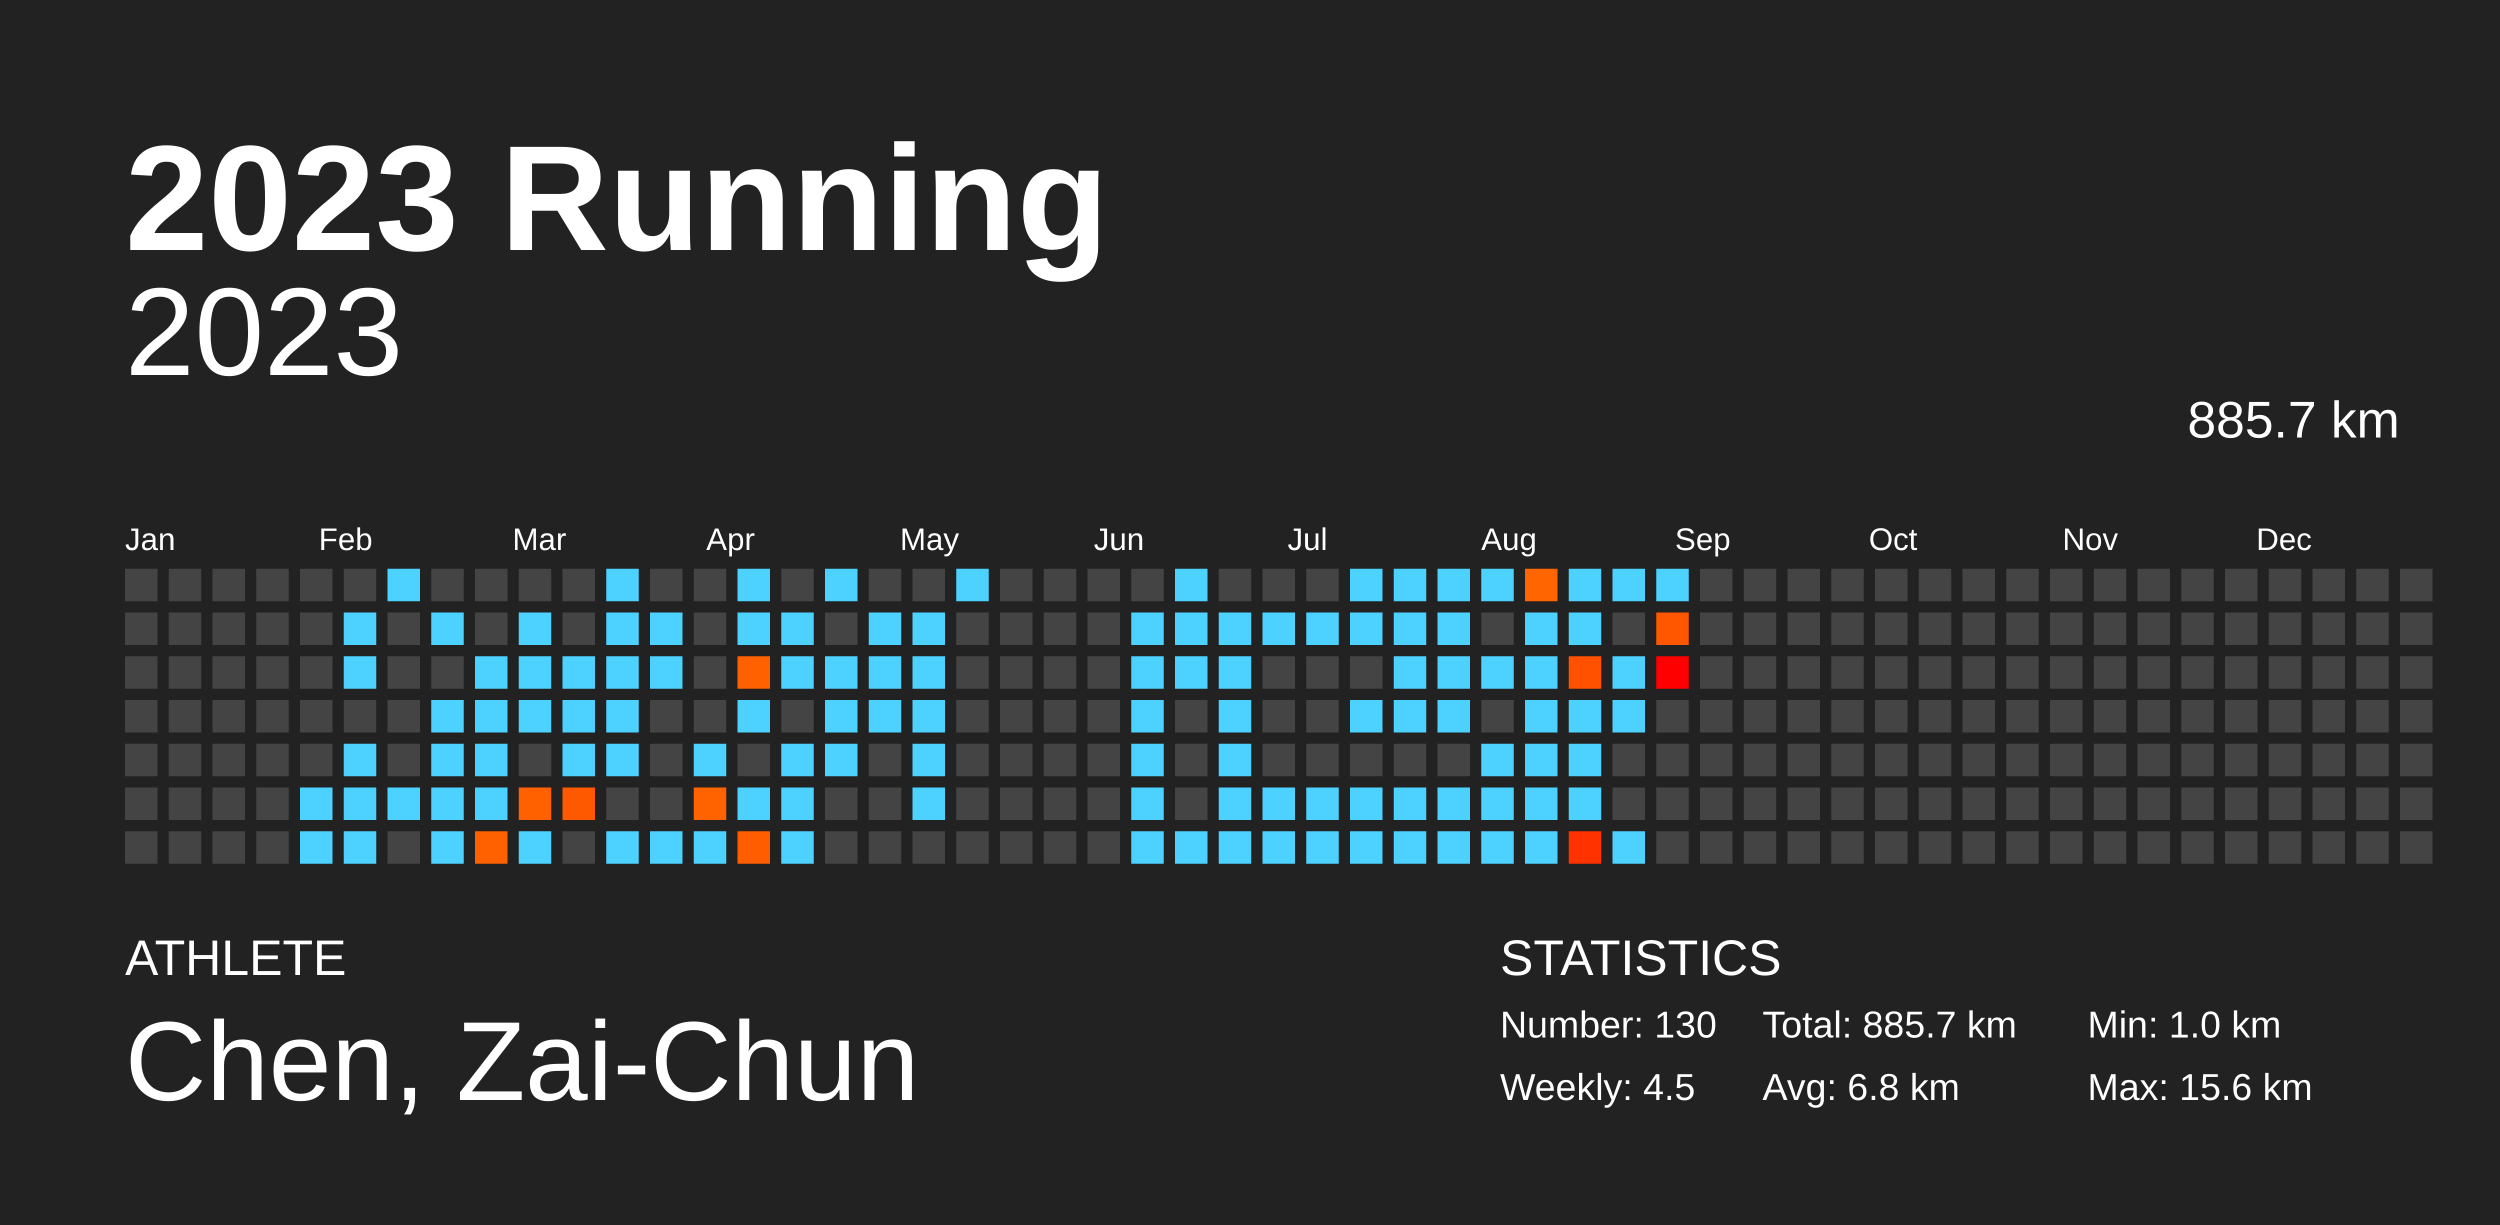
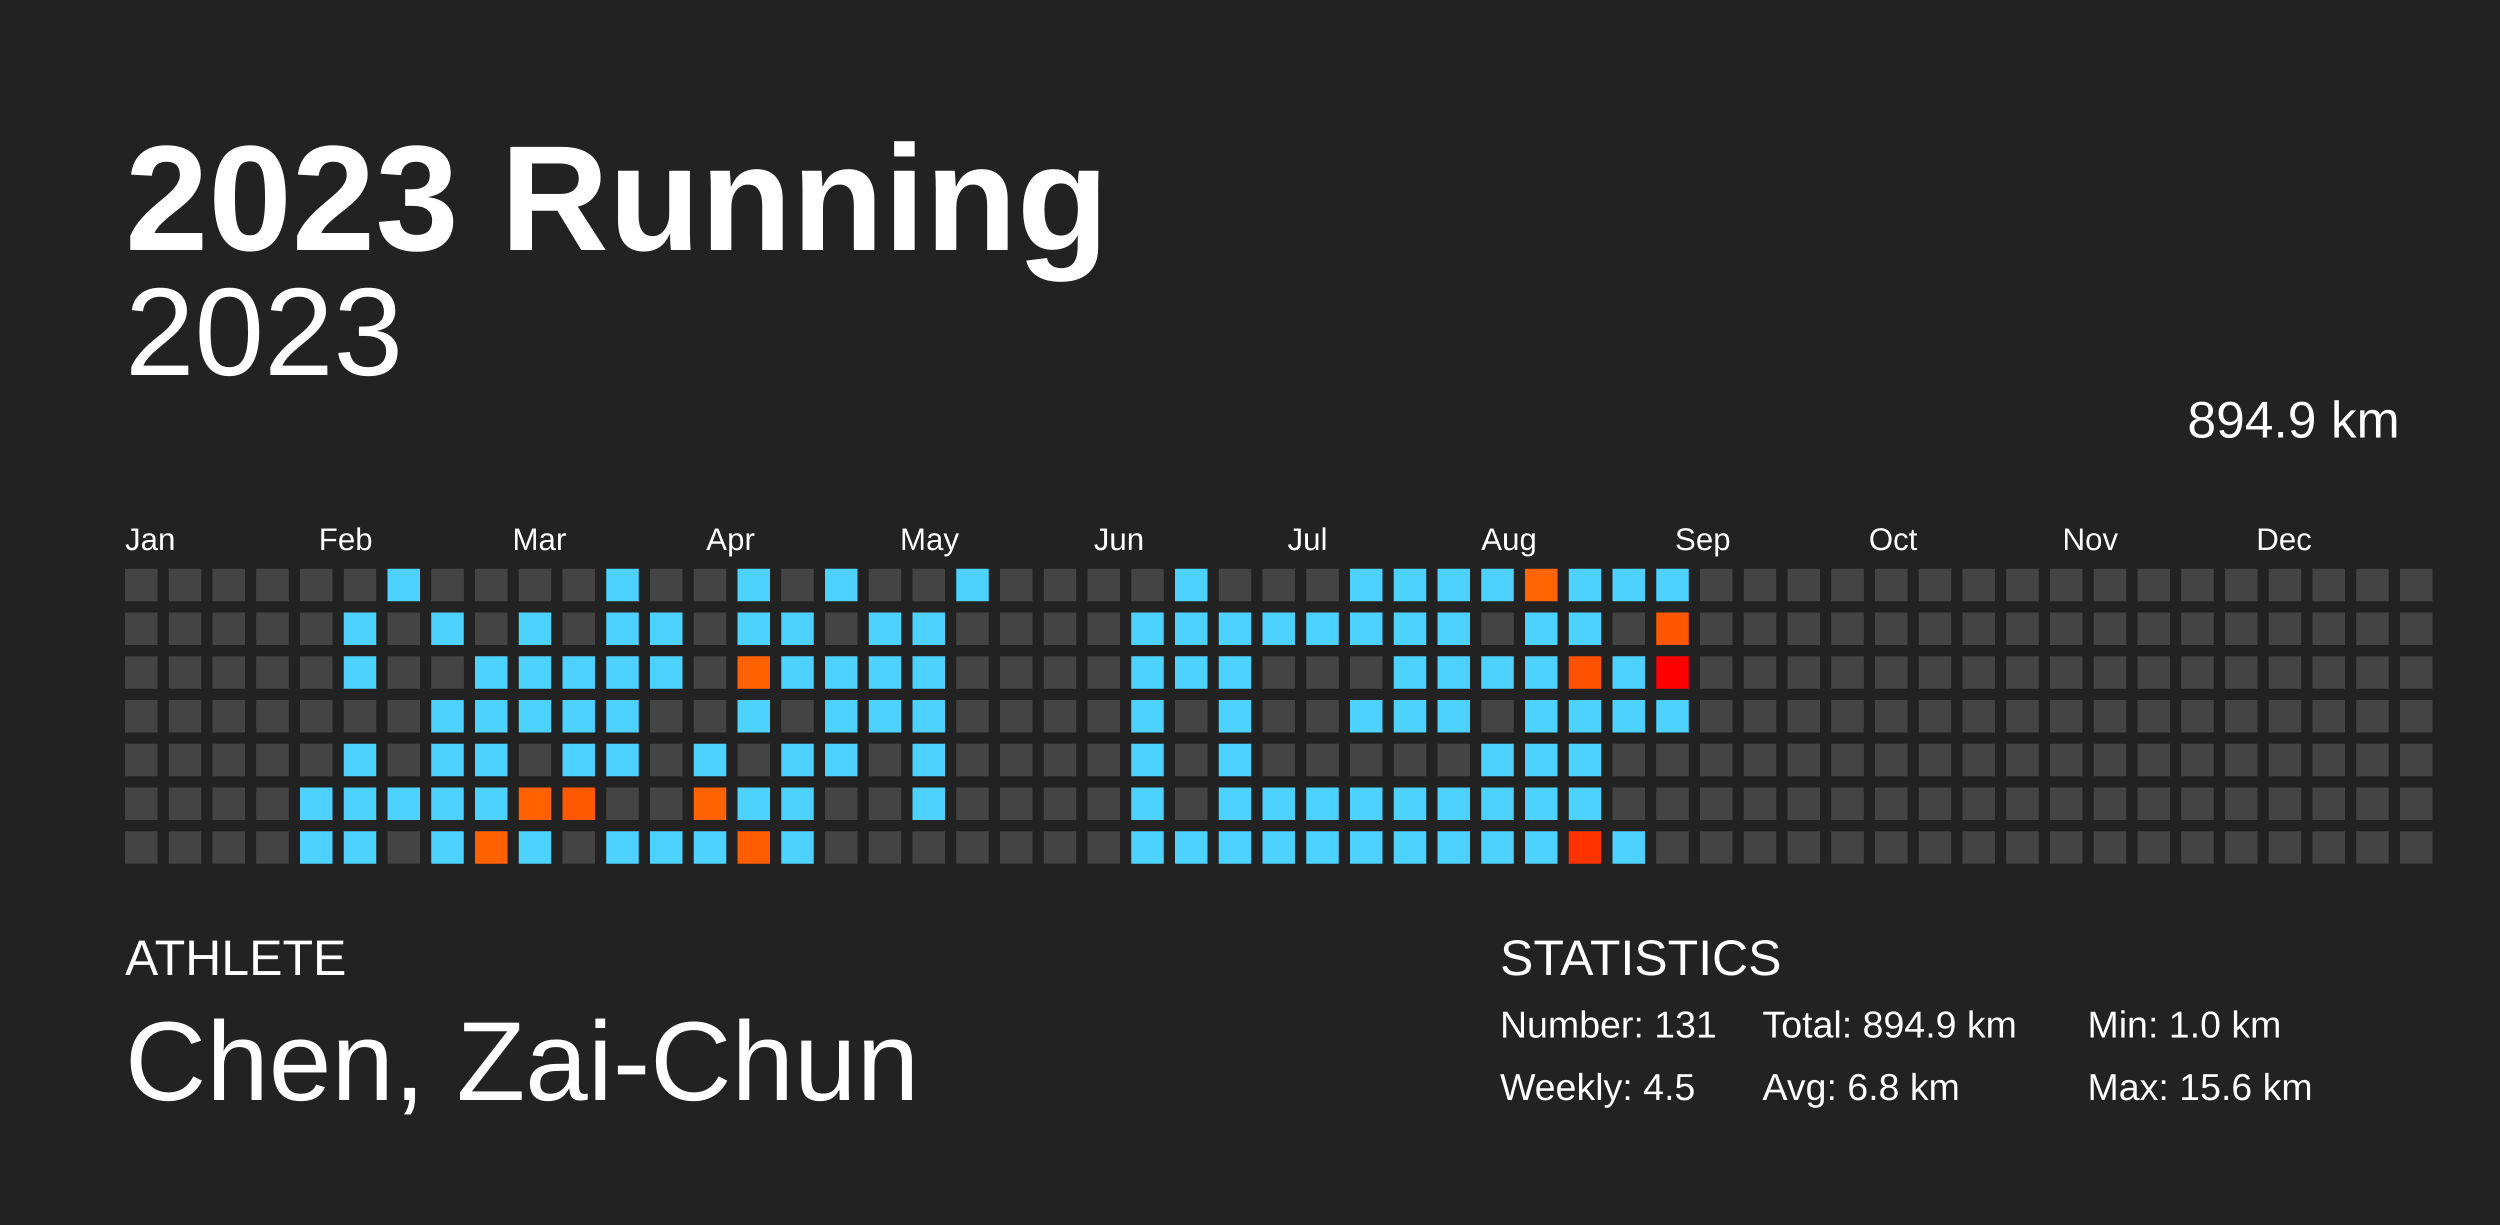
<svg xmlns="http://www.w3.org/2000/svg" baseProfile="full" height="98mm" version="1.1" viewBox="0,0,200,98" width="200mm">
  <defs />
  <rect fill="#222222" height="98" width="200" x="0" y="0" />
  <text fill="#FFFFFF" style="font-size:12px; font-family:Arial; font-weight:bold;" x="10" y="20">2023 Running</text>
  <text fill="#FFFFFF" style="font-size:4px; font-family:Arial" x="10" y="78">ATHLETE</text>
  <text fill="#FFFFFF" style="font-size:9px; font-family:Arial" x="10" y="88">Chen, Zai-Chun</text>
  <text fill="#FFFFFF" style="font-size:4px; font-family:Arial" x="120" y="78">STATISTICS</text>
-   <text fill="#FFFFFF" style="font-size:3px; font-family:Arial" x="120" y="83">Number: 130</text>
+   <text fill="#FFFFFF" style="font-size:3px; font-family:Arial" x="120" y="83">Number: 131</text>
  <text fill="#FFFFFF" style="font-size:3px; font-family:Arial" x="120" y="88">Weekly: 4.5</text>
-   <text fill="#FFFFFF" style="font-size:3px; font-family:Arial" x="141" y="83">Total: 885.7 km</text>
+   <text fill="#FFFFFF" style="font-size:3px; font-family:Arial" x="141" y="83">Total: 894.9 km</text>
  <text fill="#FFFFFF" style="font-size:3px; font-family:Arial" x="141" y="88">Avg: 6.8 km</text>
  <text fill="#FFFFFF" style="font-size:3px; font-family:Arial" x="167" y="83">Min: 1.0 km</text>
  <text fill="#FFFFFF" style="font-size:3px; font-family:Arial" x="167" y="88">Max: 15.6 km</text>
  <text alignment-baseline="hanging" fill="#FFFFFF" style="font-size:10.0px; font-family:Arial;" x="10" y="30">2023</text>
-   <text alignment-baseline="hanging" fill="#FFFFFF" style="font-size:4.125px; font-family:Arial;" x="175" y="35">885.7 km</text>
+   <text alignment-baseline="hanging" fill="#FFFFFF" style="font-size:4.125px; font-family:Arial;" x="175" y="35">894.9 km</text>
  <text fill="#FFFFFF" style="font-size:2.5px; font-family:Arial" x="10.0" y="44">Jan</text>
  <text fill="#FFFFFF" style="font-size:2.5px; font-family:Arial" x="25.5" y="44">Feb</text>
  <text fill="#FFFFFF" style="font-size:2.5px; font-family:Arial" x="41.0" y="44">Mar</text>
  <text fill="#FFFFFF" style="font-size:2.5px; font-family:Arial" x="56.5" y="44">Apr</text>
  <text fill="#FFFFFF" style="font-size:2.5px; font-family:Arial" x="72.0" y="44">May</text>
  <text fill="#FFFFFF" style="font-size:2.5px; font-family:Arial" x="87.5" y="44">Jun</text>
  <text fill="#FFFFFF" style="font-size:2.5px; font-family:Arial" x="103.0" y="44">Jul</text>
  <text fill="#FFFFFF" style="font-size:2.5px; font-family:Arial" x="118.5" y="44">Aug</text>
  <text fill="#FFFFFF" style="font-size:2.5px; font-family:Arial" x="134.0" y="44">Sep</text>
  <text fill="#FFFFFF" style="font-size:2.5px; font-family:Arial" x="149.5" y="44">Oct</text>
  <text fill="#FFFFFF" style="font-size:2.5px; font-family:Arial" x="165.0" y="44">Nov</text>
  <text fill="#FFFFFF" style="font-size:2.5px; font-family:Arial" x="180.5" y="44">Dec</text>
  <rect fill="#444444" height="2.6" width="2.6" x="10.0" y="45.5" />
  <rect fill="#444444" height="2.6" width="2.6" x="10.0" y="49.0" />
  <rect fill="#444444" height="2.6" width="2.6" x="10.0" y="52.5" />
  <rect fill="#444444" height="2.6" width="2.6" x="10.0" y="56.0" />
  <rect fill="#444444" height="2.6" width="2.6" x="10.0" y="59.5" />
  <rect fill="#444444" height="2.6" width="2.6" x="10.0" y="63.0" />
  <rect fill="#444444" height="2.6" width="2.6" x="10.0" y="66.5" />
  <rect fill="#444444" height="2.6" width="2.6" x="13.5" y="45.5" />
  <rect fill="#444444" height="2.6" width="2.6" x="13.5" y="49.0" />
  <rect fill="#444444" height="2.6" width="2.6" x="13.5" y="52.5" />
  <rect fill="#444444" height="2.6" width="2.6" x="13.5" y="56.0" />
  <rect fill="#444444" height="2.6" width="2.6" x="13.5" y="59.5" />
  <rect fill="#444444" height="2.6" width="2.6" x="13.5" y="63.0" />
  <rect fill="#444444" height="2.6" width="2.6" x="13.5" y="66.5" />
  <rect fill="#444444" height="2.6" width="2.6" x="17.0" y="45.5" />
  <rect fill="#444444" height="2.6" width="2.6" x="17.0" y="49.0" />
  <rect fill="#444444" height="2.6" width="2.6" x="17.0" y="52.5" />
  <rect fill="#444444" height="2.6" width="2.6" x="17.0" y="56.0" />
  <rect fill="#444444" height="2.6" width="2.6" x="17.0" y="59.5" />
  <rect fill="#444444" height="2.6" width="2.6" x="17.0" y="63.0" />
  <rect fill="#444444" height="2.6" width="2.6" x="17.0" y="66.5" />
  <rect fill="#444444" height="2.6" width="2.6" x="20.5" y="45.5" />
  <rect fill="#444444" height="2.6" width="2.6" x="20.5" y="49.0" />
  <rect fill="#444444" height="2.6" width="2.6" x="20.5" y="52.5" />
  <rect fill="#444444" height="2.6" width="2.6" x="20.5" y="56.0" />
  <rect fill="#444444" height="2.6" width="2.6" x="20.5" y="59.5" />
  <rect fill="#444444" height="2.6" width="2.6" x="20.5" y="63.0" />
  <rect fill="#444444" height="2.6" width="2.6" x="20.5" y="66.5" />
  <rect fill="#444444" height="2.6" width="2.6" x="24.0" y="45.5" />
  <rect fill="#444444" height="2.6" width="2.6" x="24.0" y="49.0" />
  <rect fill="#444444" height="2.6" width="2.6" x="24.0" y="52.5" />
  <rect fill="#444444" height="2.6" width="2.6" x="24.0" y="56.0" />
  <rect fill="#444444" height="2.6" width="2.6" x="24.0" y="59.5" />
  <rect fill="#4dd2ff" height="2.6" width="2.6" x="24.0" y="63.0" />
  <rect fill="#4dd2ff" height="2.6" width="2.6" x="24.0" y="66.5" />
  <rect fill="#444444" height="2.6" width="2.6" x="27.5" y="45.5" />
  <rect fill="#4dd2ff" height="2.6" width="2.6" x="27.5" y="49.0" />
  <rect fill="#4dd2ff" height="2.6" width="2.6" x="27.5" y="52.5" />
  <rect fill="#444444" height="2.6" width="2.6" x="27.5" y="56.0" />
  <rect fill="#4dd2ff" height="2.6" width="2.6" x="27.5" y="59.5" />
  <rect fill="#4dd2ff" height="2.6" width="2.6" x="27.5" y="63.0" />
  <rect fill="#4dd2ff" height="2.6" width="2.6" x="27.5" y="66.5" />
  <rect fill="#4dd2ff" height="2.6" width="2.6" x="31.0" y="45.5" />
  <rect fill="#444444" height="2.6" width="2.6" x="31.0" y="49.0" />
  <rect fill="#444444" height="2.6" width="2.6" x="31.0" y="52.5" />
  <rect fill="#444444" height="2.6" width="2.6" x="31.0" y="56.0" />
  <rect fill="#444444" height="2.6" width="2.6" x="31.0" y="59.5" />
  <rect fill="#4dd2ff" height="2.6" width="2.6" x="31.0" y="63.0" />
  <rect fill="#444444" height="2.6" width="2.6" x="31.0" y="66.5" />
  <rect fill="#444444" height="2.6" width="2.6" x="34.5" y="45.5" />
  <rect fill="#4dd2ff" height="2.6" width="2.6" x="34.5" y="49.0" />
  <rect fill="#444444" height="2.6" width="2.6" x="34.5" y="52.5" />
  <rect fill="#4dd2ff" height="2.6" width="2.6" x="34.5" y="56.0" />
  <rect fill="#4dd2ff" height="2.6" width="2.6" x="34.5" y="59.5" />
  <rect fill="#4dd2ff" height="2.6" width="2.6" x="34.5" y="63.0" />
  <rect fill="#4dd2ff" height="2.6" width="2.6" x="34.5" y="66.5" />
  <rect fill="#444444" height="2.6" width="2.6" x="38.0" y="45.5" />
  <rect fill="#444444" height="2.6" width="2.6" x="38.0" y="49.0" />
  <rect fill="#4dd2ff" height="2.6" width="2.6" x="38.0" y="52.5" />
  <rect fill="#4dd2ff" height="2.6" width="2.6" x="38.0" y="56.0" />
  <rect fill="#4dd2ff" height="2.6" width="2.6" x="38.0" y="59.5" />
  <rect fill="#4dd2ff" height="2.6" width="2.6" x="38.0" y="63.0" />
  <rect fill="#ff6100" height="2.6" width="2.6" x="38.0" y="66.5" />
  <rect fill="#444444" height="2.6" width="2.6" x="41.5" y="45.5" />
  <rect fill="#4dd2ff" height="2.6" width="2.6" x="41.5" y="49.0" />
  <rect fill="#4dd2ff" height="2.6" width="2.6" x="41.5" y="52.5" />
  <rect fill="#4dd2ff" height="2.6" width="2.6" x="41.5" y="56.0" />
  <rect fill="#444444" height="2.6" width="2.6" x="41.5" y="59.5" />
  <rect fill="#ff6000" height="2.6" width="2.6" x="41.5" y="63.0" />
  <rect fill="#4dd2ff" height="2.6" width="2.6" x="41.5" y="66.5" />
  <rect fill="#444444" height="2.6" width="2.6" x="45.0" y="45.5" />
  <rect fill="#444444" height="2.6" width="2.6" x="45.0" y="49.0" />
  <rect fill="#4dd2ff" height="2.6" width="2.6" x="45.0" y="52.5" />
  <rect fill="#4dd2ff" height="2.6" width="2.6" x="45.0" y="56.0" />
  <rect fill="#4dd2ff" height="2.6" width="2.6" x="45.0" y="59.5" />
  <rect fill="#ff5900" height="2.6" width="2.6" x="45.0" y="63.0" />
  <rect fill="#444444" height="2.6" width="2.6" x="45.0" y="66.5" />
  <rect fill="#4dd2ff" height="2.6" width="2.6" x="48.5" y="45.5" />
  <rect fill="#4dd2ff" height="2.6" width="2.6" x="48.5" y="49.0" />
  <rect fill="#4dd2ff" height="2.6" width="2.6" x="48.5" y="52.5" />
  <rect fill="#4dd2ff" height="2.6" width="2.6" x="48.5" y="56.0" />
  <rect fill="#4dd2ff" height="2.6" width="2.6" x="48.5" y="59.5" />
  <rect fill="#444444" height="2.6" width="2.6" x="48.5" y="63.0" />
  <rect fill="#4dd2ff" height="2.6" width="2.6" x="48.5" y="66.5" />
  <rect fill="#444444" height="2.6" width="2.6" x="52.0" y="45.5" />
  <rect fill="#4dd2ff" height="2.6" width="2.6" x="52.0" y="49.0" />
  <rect fill="#4dd2ff" height="2.6" width="2.6" x="52.0" y="52.5" />
  <rect fill="#444444" height="2.6" width="2.6" x="52.0" y="56.0" />
  <rect fill="#444444" height="2.6" width="2.6" x="52.0" y="59.5" />
  <rect fill="#444444" height="2.6" width="2.6" x="52.0" y="63.0" />
  <rect fill="#4dd2ff" height="2.6" width="2.6" x="52.0" y="66.5" />
  <rect fill="#444444" height="2.6" width="2.6" x="55.5" y="45.5" />
  <rect fill="#444444" height="2.6" width="2.6" x="55.5" y="49.0" />
  <rect fill="#444444" height="2.6" width="2.6" x="55.5" y="52.5" />
  <rect fill="#444444" height="2.6" width="2.6" x="55.5" y="56.0" />
  <rect fill="#4dd2ff" height="2.6" width="2.6" x="55.5" y="59.5" />
  <rect fill="#ff6300" height="2.6" width="2.6" x="55.5" y="63.0" />
  <rect fill="#4dd2ff" height="2.6" width="2.6" x="55.5" y="66.5" />
  <rect fill="#4dd2ff" height="2.6" width="2.6" x="59.0" y="45.5" />
  <rect fill="#4dd2ff" height="2.6" width="2.6" x="59.0" y="49.0" />
  <rect fill="#ff6100" height="2.6" width="2.6" x="59.0" y="52.5" />
  <rect fill="#4dd2ff" height="2.6" width="2.6" x="59.0" y="56.0" />
  <rect fill="#444444" height="2.6" width="2.6" x="59.0" y="59.5" />
  <rect fill="#4dd2ff" height="2.6" width="2.6" x="59.0" y="63.0" />
  <rect fill="#ff5d00" height="2.6" width="2.6" x="59.0" y="66.5" />
  <rect fill="#444444" height="2.6" width="2.6" x="62.5" y="45.5" />
  <rect fill="#4dd2ff" height="2.6" width="2.6" x="62.5" y="49.0" />
  <rect fill="#4dd2ff" height="2.6" width="2.6" x="62.5" y="52.5" />
  <rect fill="#444444" height="2.6" width="2.6" x="62.5" y="56.0" />
  <rect fill="#4dd2ff" height="2.6" width="2.6" x="62.5" y="59.5" />
  <rect fill="#4dd2ff" height="2.6" width="2.6" x="62.5" y="63.0" />
  <rect fill="#4dd2ff" height="2.6" width="2.6" x="62.5" y="66.5" />
  <rect fill="#4dd2ff" height="2.6" width="2.6" x="66.0" y="45.5" />
  <rect fill="#444444" height="2.6" width="2.6" x="66.0" y="49.0" />
  <rect fill="#4dd2ff" height="2.6" width="2.6" x="66.0" y="52.5" />
  <rect fill="#4dd2ff" height="2.6" width="2.6" x="66.0" y="56.0" />
  <rect fill="#4dd2ff" height="2.6" width="2.6" x="66.0" y="59.5" />
  <rect fill="#444444" height="2.6" width="2.6" x="66.0" y="63.0" />
  <rect fill="#444444" height="2.6" width="2.6" x="66.0" y="66.5" />
  <rect fill="#444444" height="2.6" width="2.6" x="69.5" y="45.5" />
  <rect fill="#4dd2ff" height="2.6" width="2.6" x="69.5" y="49.0" />
  <rect fill="#4dd2ff" height="2.6" width="2.6" x="69.5" y="52.5" />
  <rect fill="#4dd2ff" height="2.6" width="2.6" x="69.5" y="56.0" />
  <rect fill="#444444" height="2.6" width="2.6" x="69.5" y="59.5" />
  <rect fill="#444444" height="2.6" width="2.6" x="69.5" y="63.0" />
  <rect fill="#444444" height="2.6" width="2.6" x="69.5" y="66.5" />
  <rect fill="#444444" height="2.6" width="2.6" x="73.0" y="45.5" />
  <rect fill="#4dd2ff" height="2.6" width="2.6" x="73.0" y="49.0" />
  <rect fill="#4dd2ff" height="2.6" width="2.6" x="73.0" y="52.5" />
  <rect fill="#4dd2ff" height="2.6" width="2.6" x="73.0" y="56.0" />
  <rect fill="#4dd2ff" height="2.6" width="2.6" x="73.0" y="59.5" />
  <rect fill="#4dd2ff" height="2.6" width="2.6" x="73.0" y="63.0" />
  <rect fill="#444444" height="2.6" width="2.6" x="73.0" y="66.5" />
  <rect fill="#4dd2ff" height="2.6" width="2.6" x="76.5" y="45.5" />
  <rect fill="#444444" height="2.6" width="2.6" x="76.5" y="49.0" />
  <rect fill="#444444" height="2.6" width="2.6" x="76.5" y="52.5" />
  <rect fill="#444444" height="2.6" width="2.6" x="76.5" y="56.0" />
  <rect fill="#444444" height="2.6" width="2.6" x="76.5" y="59.5" />
  <rect fill="#444444" height="2.6" width="2.6" x="76.5" y="63.0" />
  <rect fill="#444444" height="2.6" width="2.6" x="76.5" y="66.5" />
  <rect fill="#444444" height="2.6" width="2.6" x="80.0" y="45.5" />
  <rect fill="#444444" height="2.6" width="2.6" x="80.0" y="49.0" />
  <rect fill="#444444" height="2.6" width="2.6" x="80.0" y="52.5" />
  <rect fill="#444444" height="2.6" width="2.6" x="80.0" y="56.0" />
  <rect fill="#444444" height="2.6" width="2.6" x="80.0" y="59.5" />
  <rect fill="#444444" height="2.6" width="2.6" x="80.0" y="63.0" />
  <rect fill="#444444" height="2.6" width="2.6" x="80.0" y="66.5" />
  <rect fill="#444444" height="2.6" width="2.6" x="83.5" y="45.5" />
  <rect fill="#444444" height="2.6" width="2.6" x="83.5" y="49.0" />
  <rect fill="#444444" height="2.6" width="2.6" x="83.5" y="52.5" />
  <rect fill="#444444" height="2.6" width="2.6" x="83.5" y="56.0" />
  <rect fill="#444444" height="2.6" width="2.6" x="83.5" y="59.5" />
  <rect fill="#444444" height="2.6" width="2.6" x="83.5" y="63.0" />
  <rect fill="#444444" height="2.6" width="2.6" x="83.5" y="66.5" />
  <rect fill="#444444" height="2.6" width="2.6" x="87.0" y="45.5" />
  <rect fill="#444444" height="2.6" width="2.6" x="87.0" y="49.0" />
  <rect fill="#444444" height="2.6" width="2.6" x="87.0" y="52.5" />
  <rect fill="#444444" height="2.6" width="2.6" x="87.0" y="56.0" />
  <rect fill="#444444" height="2.6" width="2.6" x="87.0" y="59.5" />
  <rect fill="#444444" height="2.6" width="2.6" x="87.0" y="63.0" />
  <rect fill="#444444" height="2.6" width="2.6" x="87.0" y="66.5" />
  <rect fill="#444444" height="2.6" width="2.6" x="90.5" y="45.5" />
  <rect fill="#4dd2ff" height="2.6" width="2.6" x="90.5" y="49.0" />
  <rect fill="#4dd2ff" height="2.6" width="2.6" x="90.5" y="52.5" />
  <rect fill="#4dd2ff" height="2.6" width="2.6" x="90.5" y="56.0" />
  <rect fill="#4dd2ff" height="2.6" width="2.6" x="90.5" y="59.5" />
  <rect fill="#4dd2ff" height="2.6" width="2.6" x="90.5" y="63.0" />
  <rect fill="#4dd2ff" height="2.6" width="2.6" x="90.5" y="66.5" />
  <rect fill="#4dd2ff" height="2.6" width="2.6" x="94.0" y="45.5" />
  <rect fill="#4dd2ff" height="2.6" width="2.6" x="94.0" y="49.0" />
  <rect fill="#4dd2ff" height="2.6" width="2.6" x="94.0" y="52.5" />
  <rect fill="#444444" height="2.6" width="2.6" x="94.0" y="56.0" />
  <rect fill="#444444" height="2.6" width="2.6" x="94.0" y="59.5" />
  <rect fill="#444444" height="2.6" width="2.6" x="94.0" y="63.0" />
  <rect fill="#4dd2ff" height="2.6" width="2.6" x="94.0" y="66.5" />
  <rect fill="#444444" height="2.6" width="2.6" x="97.5" y="45.5" />
  <rect fill="#4dd2ff" height="2.6" width="2.6" x="97.5" y="49.0" />
  <rect fill="#4dd2ff" height="2.6" width="2.6" x="97.5" y="52.5" />
  <rect fill="#4dd2ff" height="2.6" width="2.6" x="97.5" y="56.0" />
  <rect fill="#4dd2ff" height="2.6" width="2.6" x="97.5" y="59.5" />
  <rect fill="#4dd2ff" height="2.6" width="2.6" x="97.5" y="63.0" />
  <rect fill="#4dd2ff" height="2.6" width="2.6" x="97.5" y="66.5" />
  <rect fill="#444444" height="2.6" width="2.6" x="101.0" y="45.5" />
  <rect fill="#4dd2ff" height="2.6" width="2.6" x="101.0" y="49.0" />
  <rect fill="#444444" height="2.6" width="2.6" x="101.0" y="52.5" />
  <rect fill="#444444" height="2.6" width="2.6" x="101.0" y="56.0" />
  <rect fill="#444444" height="2.6" width="2.6" x="101.0" y="59.5" />
  <rect fill="#4dd2ff" height="2.6" width="2.6" x="101.0" y="63.0" />
  <rect fill="#4dd2ff" height="2.6" width="2.6" x="101.0" y="66.5" />
  <rect fill="#444444" height="2.6" width="2.6" x="104.5" y="45.5" />
  <rect fill="#4dd2ff" height="2.6" width="2.6" x="104.5" y="49.0" />
  <rect fill="#444444" height="2.6" width="2.6" x="104.5" y="52.5" />
  <rect fill="#444444" height="2.6" width="2.6" x="104.5" y="56.0" />
  <rect fill="#444444" height="2.6" width="2.6" x="104.5" y="59.5" />
  <rect fill="#4dd2ff" height="2.6" width="2.6" x="104.5" y="63.0" />
  <rect fill="#4dd2ff" height="2.6" width="2.6" x="104.5" y="66.5" />
  <rect fill="#4dd2ff" height="2.6" width="2.6" x="108.0" y="45.5" />
  <rect fill="#4dd2ff" height="2.6" width="2.6" x="108.0" y="49.0" />
  <rect fill="#444444" height="2.6" width="2.6" x="108.0" y="52.5" />
  <rect fill="#4dd2ff" height="2.6" width="2.6" x="108.0" y="56.0" />
  <rect fill="#444444" height="2.6" width="2.6" x="108.0" y="59.5" />
  <rect fill="#4dd2ff" height="2.6" width="2.6" x="108.0" y="63.0" />
  <rect fill="#4dd2ff" height="2.6" width="2.6" x="108.0" y="66.5" />
  <rect fill="#4dd2ff" height="2.6" width="2.6" x="111.5" y="45.5" />
  <rect fill="#4dd2ff" height="2.6" width="2.6" x="111.5" y="49.0" />
  <rect fill="#4dd2ff" height="2.6" width="2.6" x="111.5" y="52.5" />
  <rect fill="#4dd2ff" height="2.6" width="2.6" x="111.5" y="56.0" />
  <rect fill="#444444" height="2.6" width="2.6" x="111.5" y="59.5" />
  <rect fill="#4dd2ff" height="2.6" width="2.6" x="111.5" y="63.0" />
  <rect fill="#4dd2ff" height="2.6" width="2.6" x="111.5" y="66.5" />
  <rect fill="#4dd2ff" height="2.6" width="2.6" x="115.0" y="45.5" />
  <rect fill="#4dd2ff" height="2.6" width="2.6" x="115.0" y="49.0" />
  <rect fill="#4dd2ff" height="2.6" width="2.6" x="115.0" y="52.5" />
  <rect fill="#4dd2ff" height="2.6" width="2.6" x="115.0" y="56.0" />
  <rect fill="#444444" height="2.6" width="2.6" x="115.0" y="59.5" />
  <rect fill="#4dd2ff" height="2.6" width="2.6" x="115.0" y="63.0" />
  <rect fill="#4dd2ff" height="2.6" width="2.6" x="115.0" y="66.5" />
  <rect fill="#4dd2ff" height="2.6" width="2.6" x="118.5" y="45.5" />
  <rect fill="#444444" height="2.6" width="2.6" x="118.5" y="49.0" />
  <rect fill="#4dd2ff" height="2.6" width="2.6" x="118.5" y="52.5" />
  <rect fill="#444444" height="2.6" width="2.6" x="118.5" y="56.0" />
  <rect fill="#4dd2ff" height="2.6" width="2.6" x="118.5" y="59.5" />
  <rect fill="#4dd2ff" height="2.6" width="2.6" x="118.5" y="63.0" />
  <rect fill="#4dd2ff" height="2.6" width="2.6" x="118.5" y="66.5" />
  <rect fill="#ff6500" height="2.6" width="2.6" x="122.0" y="45.5" />
  <rect fill="#4dd2ff" height="2.6" width="2.6" x="122.0" y="49.0" />
  <rect fill="#4dd2ff" height="2.6" width="2.6" x="122.0" y="52.5" />
  <rect fill="#4dd2ff" height="2.6" width="2.6" x="122.0" y="56.0" />
  <rect fill="#4dd2ff" height="2.6" width="2.6" x="122.0" y="59.5" />
  <rect fill="#4dd2ff" height="2.6" width="2.6" x="122.0" y="63.0" />
  <rect fill="#4dd2ff" height="2.6" width="2.6" x="122.0" y="66.5" />
  <rect fill="#4dd2ff" height="2.6" width="2.6" x="125.5" y="45.5" />
  <rect fill="#4dd2ff" height="2.6" width="2.6" x="125.5" y="49.0" />
  <rect fill="#ff5100" height="2.6" width="2.6" x="125.5" y="52.5" />
  <rect fill="#4dd2ff" height="2.6" width="2.6" x="125.5" y="56.0" />
  <rect fill="#4dd2ff" height="2.6" width="2.6" x="125.5" y="59.5" />
  <rect fill="#4dd2ff" height="2.6" width="2.6" x="125.5" y="63.0" />
  <rect fill="#ff3200" height="2.6" width="2.6" x="125.5" y="66.5" />
  <rect fill="#4dd2ff" height="2.6" width="2.6" x="129.0" y="45.5" />
  <rect fill="#444444" height="2.6" width="2.6" x="129.0" y="49.0" />
  <rect fill="#4dd2ff" height="2.6" width="2.6" x="129.0" y="52.5" />
  <rect fill="#4dd2ff" height="2.6" width="2.6" x="129.0" y="56.0" />
  <rect fill="#444444" height="2.6" width="2.6" x="129.0" y="59.5" />
  <rect fill="#444444" height="2.6" width="2.6" x="129.0" y="63.0" />
  <rect fill="#4dd2ff" height="2.6" width="2.6" x="129.0" y="66.5" />
  <rect fill="#4dd2ff" height="2.6" width="2.6" x="132.5" y="45.5" />
  <rect fill="#ff5700" height="2.6" width="2.6" x="132.5" y="49.0" />
  <rect fill="#ff0000" height="2.6" width="2.6" x="132.5" y="52.5" />
-   <rect fill="#444444" height="2.6" width="2.6" x="132.5" y="56.0" />
+   <rect fill="#4dd2ff" height="2.6" width="2.6" x="132.5" y="56.0" />
  <rect fill="#444444" height="2.6" width="2.6" x="132.5" y="59.5" />
  <rect fill="#444444" height="2.6" width="2.6" x="132.5" y="63.0" />
  <rect fill="#444444" height="2.6" width="2.6" x="132.5" y="66.5" />
  <rect fill="#444444" height="2.6" width="2.6" x="136.0" y="45.5" />
  <rect fill="#444444" height="2.6" width="2.6" x="136.0" y="49.0" />
  <rect fill="#444444" height="2.6" width="2.6" x="136.0" y="52.5" />
  <rect fill="#444444" height="2.6" width="2.6" x="136.0" y="56.0" />
  <rect fill="#444444" height="2.6" width="2.6" x="136.0" y="59.5" />
  <rect fill="#444444" height="2.6" width="2.6" x="136.0" y="63.0" />
  <rect fill="#444444" height="2.6" width="2.6" x="136.0" y="66.5" />
  <rect fill="#444444" height="2.6" width="2.6" x="139.5" y="45.5" />
  <rect fill="#444444" height="2.6" width="2.6" x="139.5" y="49.0" />
  <rect fill="#444444" height="2.6" width="2.6" x="139.5" y="52.5" />
  <rect fill="#444444" height="2.6" width="2.6" x="139.5" y="56.0" />
  <rect fill="#444444" height="2.6" width="2.6" x="139.5" y="59.5" />
  <rect fill="#444444" height="2.6" width="2.6" x="139.5" y="63.0" />
  <rect fill="#444444" height="2.6" width="2.6" x="139.5" y="66.5" />
  <rect fill="#444444" height="2.6" width="2.6" x="143.0" y="45.5" />
  <rect fill="#444444" height="2.6" width="2.6" x="143.0" y="49.0" />
  <rect fill="#444444" height="2.6" width="2.6" x="143.0" y="52.5" />
  <rect fill="#444444" height="2.6" width="2.6" x="143.0" y="56.0" />
  <rect fill="#444444" height="2.6" width="2.6" x="143.0" y="59.5" />
  <rect fill="#444444" height="2.6" width="2.6" x="143.0" y="63.0" />
  <rect fill="#444444" height="2.6" width="2.6" x="143.0" y="66.5" />
  <rect fill="#444444" height="2.6" width="2.6" x="146.5" y="45.5" />
  <rect fill="#444444" height="2.6" width="2.6" x="146.5" y="49.0" />
  <rect fill="#444444" height="2.6" width="2.6" x="146.5" y="52.5" />
  <rect fill="#444444" height="2.6" width="2.6" x="146.5" y="56.0" />
  <rect fill="#444444" height="2.6" width="2.6" x="146.5" y="59.5" />
  <rect fill="#444444" height="2.6" width="2.6" x="146.5" y="63.0" />
  <rect fill="#444444" height="2.6" width="2.6" x="146.5" y="66.5" />
  <rect fill="#444444" height="2.6" width="2.6" x="150.0" y="45.5" />
  <rect fill="#444444" height="2.6" width="2.6" x="150.0" y="49.0" />
  <rect fill="#444444" height="2.6" width="2.6" x="150.0" y="52.5" />
  <rect fill="#444444" height="2.6" width="2.6" x="150.0" y="56.0" />
  <rect fill="#444444" height="2.6" width="2.6" x="150.0" y="59.5" />
  <rect fill="#444444" height="2.6" width="2.6" x="150.0" y="63.0" />
  <rect fill="#444444" height="2.6" width="2.6" x="150.0" y="66.5" />
  <rect fill="#444444" height="2.6" width="2.6" x="153.5" y="45.5" />
  <rect fill="#444444" height="2.6" width="2.6" x="153.5" y="49.0" />
  <rect fill="#444444" height="2.6" width="2.6" x="153.5" y="52.5" />
  <rect fill="#444444" height="2.6" width="2.6" x="153.5" y="56.0" />
  <rect fill="#444444" height="2.6" width="2.6" x="153.5" y="59.5" />
  <rect fill="#444444" height="2.6" width="2.6" x="153.5" y="63.0" />
  <rect fill="#444444" height="2.6" width="2.6" x="153.5" y="66.5" />
  <rect fill="#444444" height="2.6" width="2.6" x="157.0" y="45.5" />
  <rect fill="#444444" height="2.6" width="2.6" x="157.0" y="49.0" />
  <rect fill="#444444" height="2.6" width="2.6" x="157.0" y="52.5" />
  <rect fill="#444444" height="2.6" width="2.6" x="157.0" y="56.0" />
  <rect fill="#444444" height="2.6" width="2.6" x="157.0" y="59.5" />
  <rect fill="#444444" height="2.6" width="2.6" x="157.0" y="63.0" />
  <rect fill="#444444" height="2.6" width="2.6" x="157.0" y="66.5" />
  <rect fill="#444444" height="2.6" width="2.6" x="160.5" y="45.5" />
  <rect fill="#444444" height="2.6" width="2.6" x="160.5" y="49.0" />
  <rect fill="#444444" height="2.6" width="2.6" x="160.5" y="52.5" />
  <rect fill="#444444" height="2.6" width="2.6" x="160.5" y="56.0" />
  <rect fill="#444444" height="2.6" width="2.6" x="160.5" y="59.5" />
  <rect fill="#444444" height="2.6" width="2.6" x="160.5" y="63.0" />
  <rect fill="#444444" height="2.6" width="2.6" x="160.5" y="66.5" />
  <rect fill="#444444" height="2.6" width="2.6" x="164.0" y="45.5" />
  <rect fill="#444444" height="2.6" width="2.6" x="164.0" y="49.0" />
  <rect fill="#444444" height="2.6" width="2.6" x="164.0" y="52.5" />
  <rect fill="#444444" height="2.6" width="2.6" x="164.0" y="56.0" />
  <rect fill="#444444" height="2.6" width="2.6" x="164.0" y="59.5" />
  <rect fill="#444444" height="2.6" width="2.6" x="164.0" y="63.0" />
  <rect fill="#444444" height="2.6" width="2.6" x="164.0" y="66.5" />
  <rect fill="#444444" height="2.6" width="2.6" x="167.5" y="45.5" />
  <rect fill="#444444" height="2.6" width="2.6" x="167.5" y="49.0" />
  <rect fill="#444444" height="2.6" width="2.6" x="167.5" y="52.5" />
  <rect fill="#444444" height="2.6" width="2.6" x="167.5" y="56.0" />
  <rect fill="#444444" height="2.6" width="2.6" x="167.5" y="59.5" />
  <rect fill="#444444" height="2.6" width="2.6" x="167.5" y="63.0" />
  <rect fill="#444444" height="2.6" width="2.6" x="167.5" y="66.5" />
  <rect fill="#444444" height="2.6" width="2.6" x="171.0" y="45.5" />
  <rect fill="#444444" height="2.6" width="2.6" x="171.0" y="49.0" />
  <rect fill="#444444" height="2.6" width="2.6" x="171.0" y="52.5" />
  <rect fill="#444444" height="2.6" width="2.6" x="171.0" y="56.0" />
  <rect fill="#444444" height="2.6" width="2.6" x="171.0" y="59.5" />
  <rect fill="#444444" height="2.6" width="2.6" x="171.0" y="63.0" />
  <rect fill="#444444" height="2.6" width="2.6" x="171.0" y="66.5" />
  <rect fill="#444444" height="2.6" width="2.6" x="174.5" y="45.5" />
  <rect fill="#444444" height="2.6" width="2.6" x="174.5" y="49.0" />
  <rect fill="#444444" height="2.6" width="2.6" x="174.5" y="52.5" />
  <rect fill="#444444" height="2.6" width="2.6" x="174.5" y="56.0" />
  <rect fill="#444444" height="2.6" width="2.6" x="174.5" y="59.5" />
  <rect fill="#444444" height="2.6" width="2.6" x="174.5" y="63.0" />
  <rect fill="#444444" height="2.6" width="2.6" x="174.5" y="66.5" />
  <rect fill="#444444" height="2.6" width="2.6" x="178.0" y="45.5" />
  <rect fill="#444444" height="2.6" width="2.6" x="178.0" y="49.0" />
  <rect fill="#444444" height="2.6" width="2.6" x="178.0" y="52.5" />
  <rect fill="#444444" height="2.6" width="2.6" x="178.0" y="56.0" />
  <rect fill="#444444" height="2.6" width="2.6" x="178.0" y="59.5" />
  <rect fill="#444444" height="2.6" width="2.6" x="178.0" y="63.0" />
  <rect fill="#444444" height="2.6" width="2.6" x="178.0" y="66.5" />
  <rect fill="#444444" height="2.6" width="2.6" x="181.5" y="45.5" />
  <rect fill="#444444" height="2.6" width="2.6" x="181.5" y="49.0" />
  <rect fill="#444444" height="2.6" width="2.6" x="181.5" y="52.5" />
  <rect fill="#444444" height="2.6" width="2.6" x="181.5" y="56.0" />
  <rect fill="#444444" height="2.6" width="2.6" x="181.5" y="59.5" />
  <rect fill="#444444" height="2.6" width="2.6" x="181.5" y="63.0" />
  <rect fill="#444444" height="2.6" width="2.6" x="181.5" y="66.5" />
  <rect fill="#444444" height="2.6" width="2.6" x="185.0" y="45.5" />
  <rect fill="#444444" height="2.6" width="2.6" x="185.0" y="49.0" />
  <rect fill="#444444" height="2.6" width="2.6" x="185.0" y="52.5" />
  <rect fill="#444444" height="2.6" width="2.6" x="185.0" y="56.0" />
  <rect fill="#444444" height="2.6" width="2.6" x="185.0" y="59.5" />
  <rect fill="#444444" height="2.6" width="2.6" x="185.0" y="63.0" />
  <rect fill="#444444" height="2.6" width="2.6" x="185.0" y="66.5" />
  <rect fill="#444444" height="2.6" width="2.6" x="188.5" y="45.5" />
  <rect fill="#444444" height="2.6" width="2.6" x="188.5" y="49.0" />
  <rect fill="#444444" height="2.6" width="2.6" x="188.5" y="52.5" />
  <rect fill="#444444" height="2.6" width="2.6" x="188.5" y="56.0" />
  <rect fill="#444444" height="2.6" width="2.6" x="188.5" y="59.5" />
  <rect fill="#444444" height="2.6" width="2.6" x="188.5" y="63.0" />
  <rect fill="#444444" height="2.6" width="2.6" x="188.5" y="66.5" />
  <rect fill="#444444" height="2.6" width="2.6" x="192.0" y="45.5" />
  <rect fill="#444444" height="2.6" width="2.6" x="192.0" y="49.0" />
  <rect fill="#444444" height="2.6" width="2.6" x="192.0" y="52.5" />
  <rect fill="#444444" height="2.6" width="2.6" x="192.0" y="56.0" />
  <rect fill="#444444" height="2.6" width="2.6" x="192.0" y="59.5" />
  <rect fill="#444444" height="2.6" width="2.6" x="192.0" y="63.0" />
  <rect fill="#444444" height="2.6" width="2.6" x="192.0" y="66.5" />
</svg>
